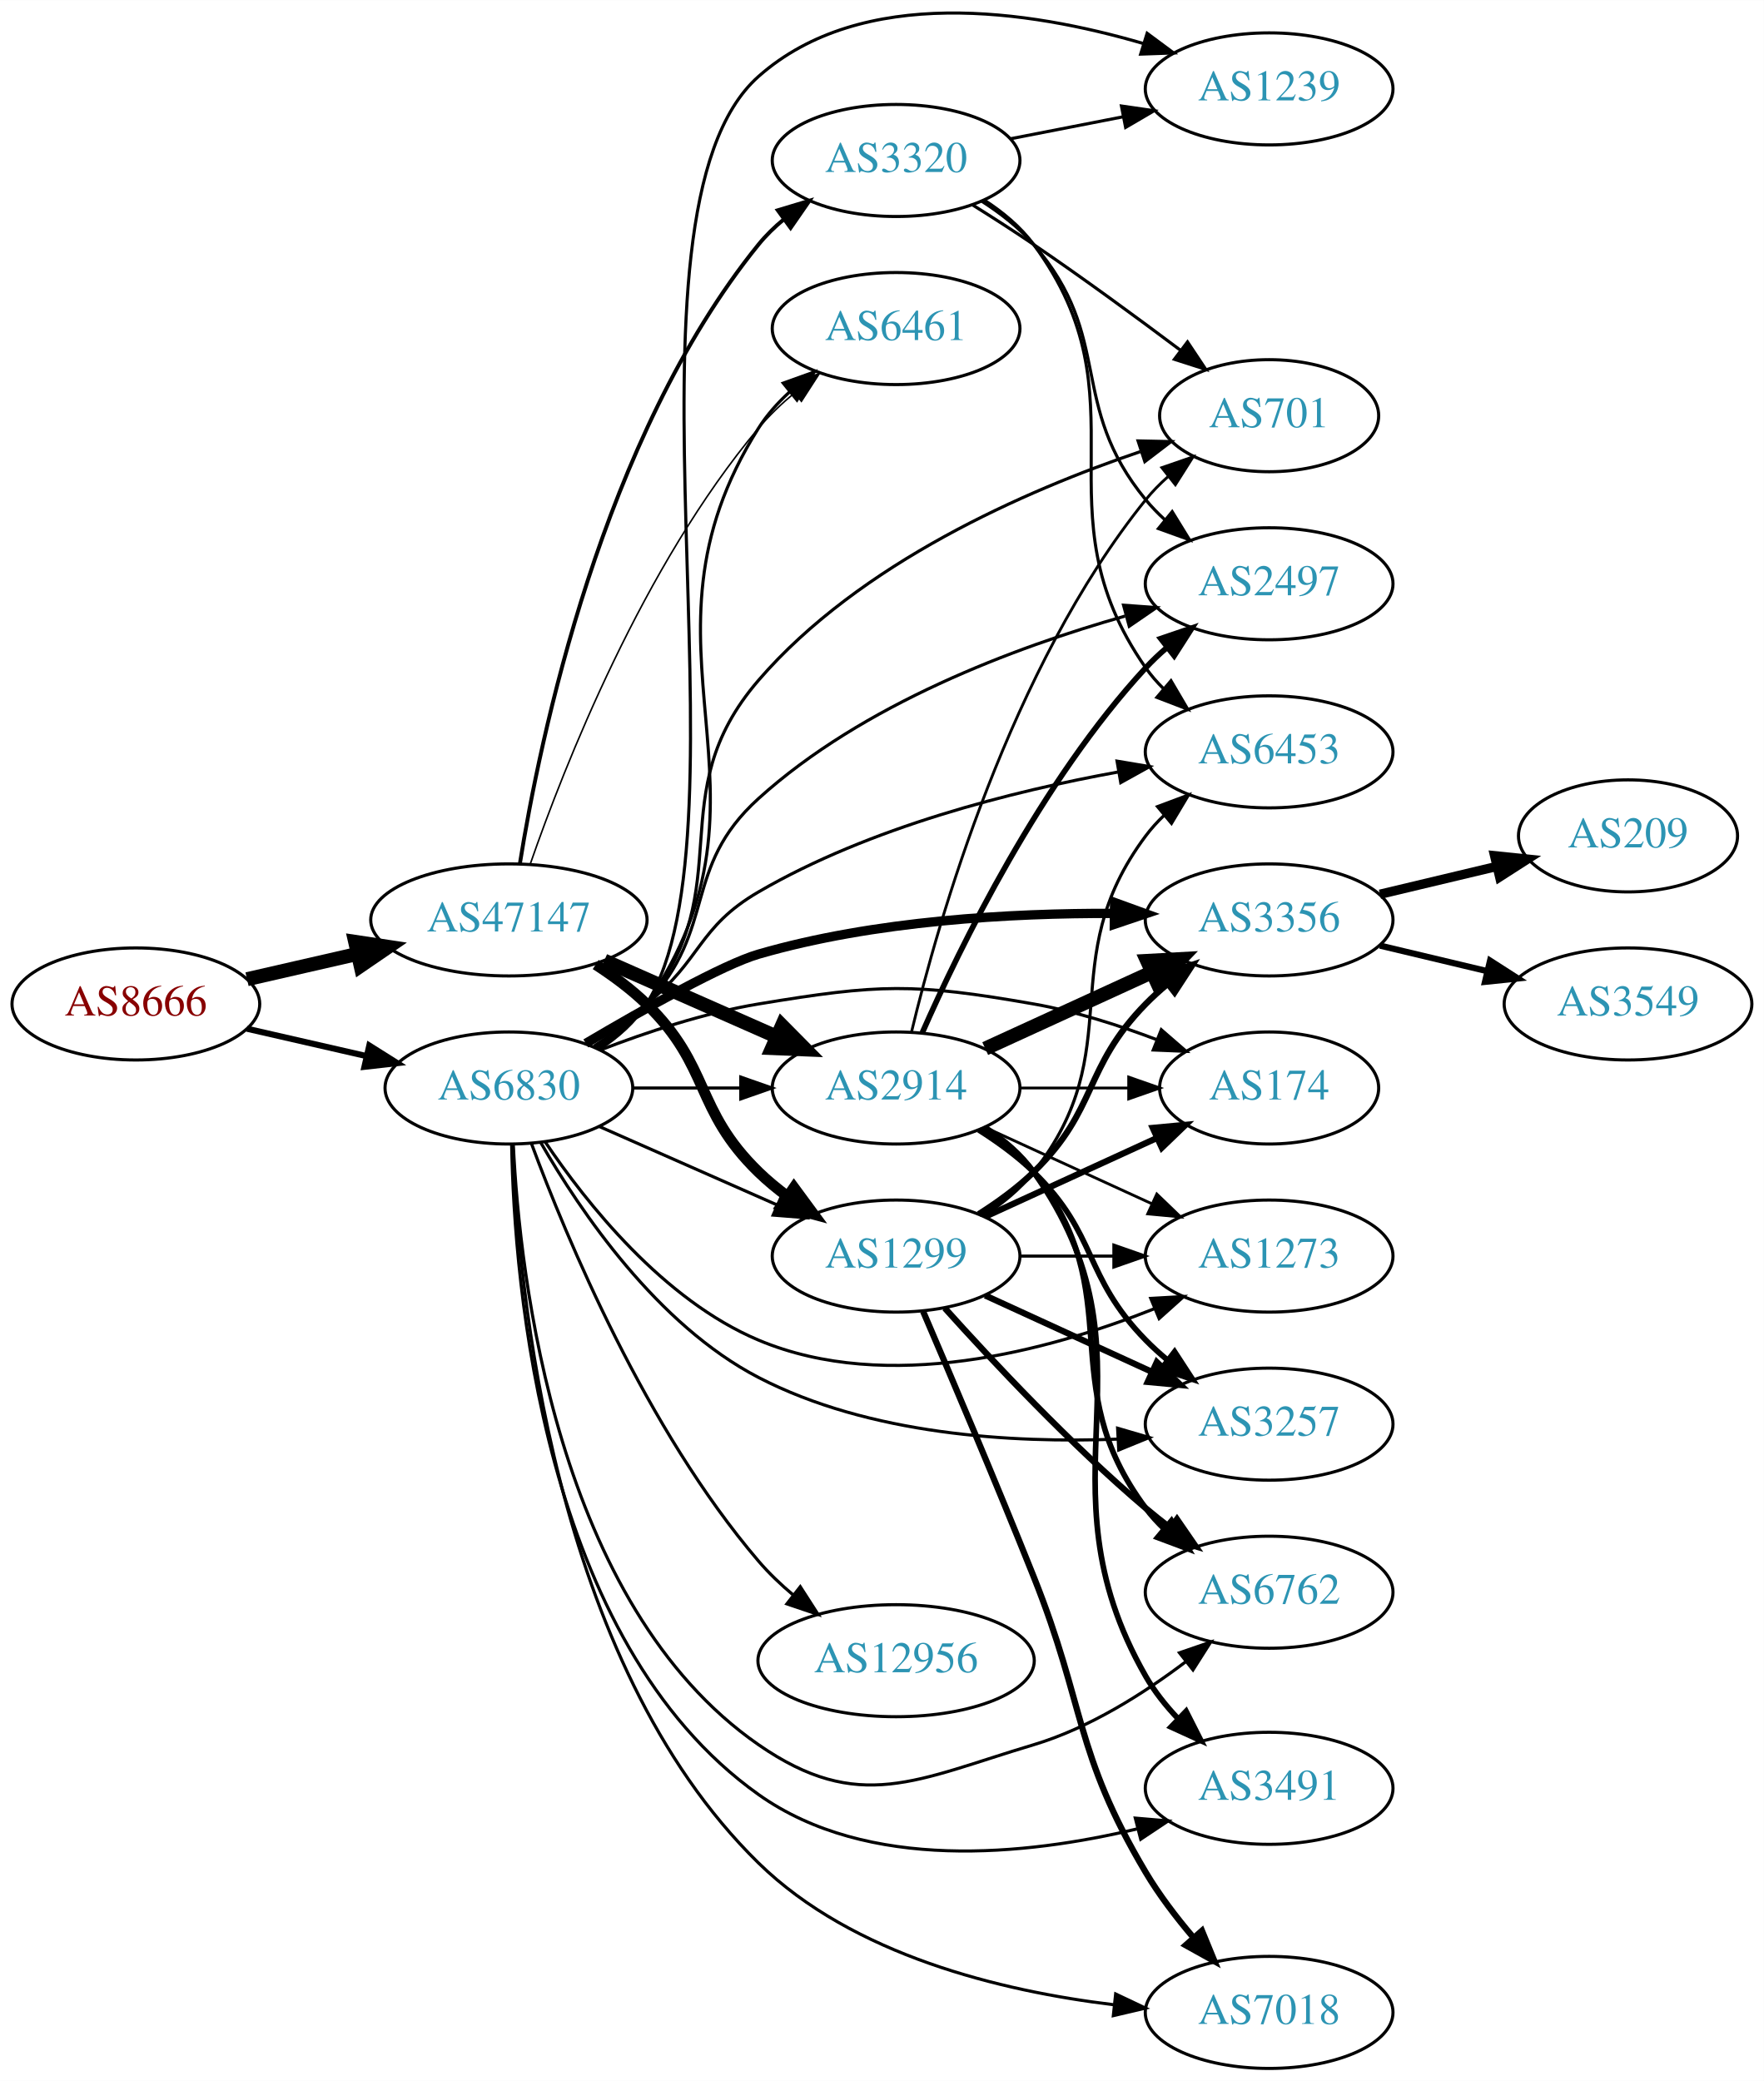
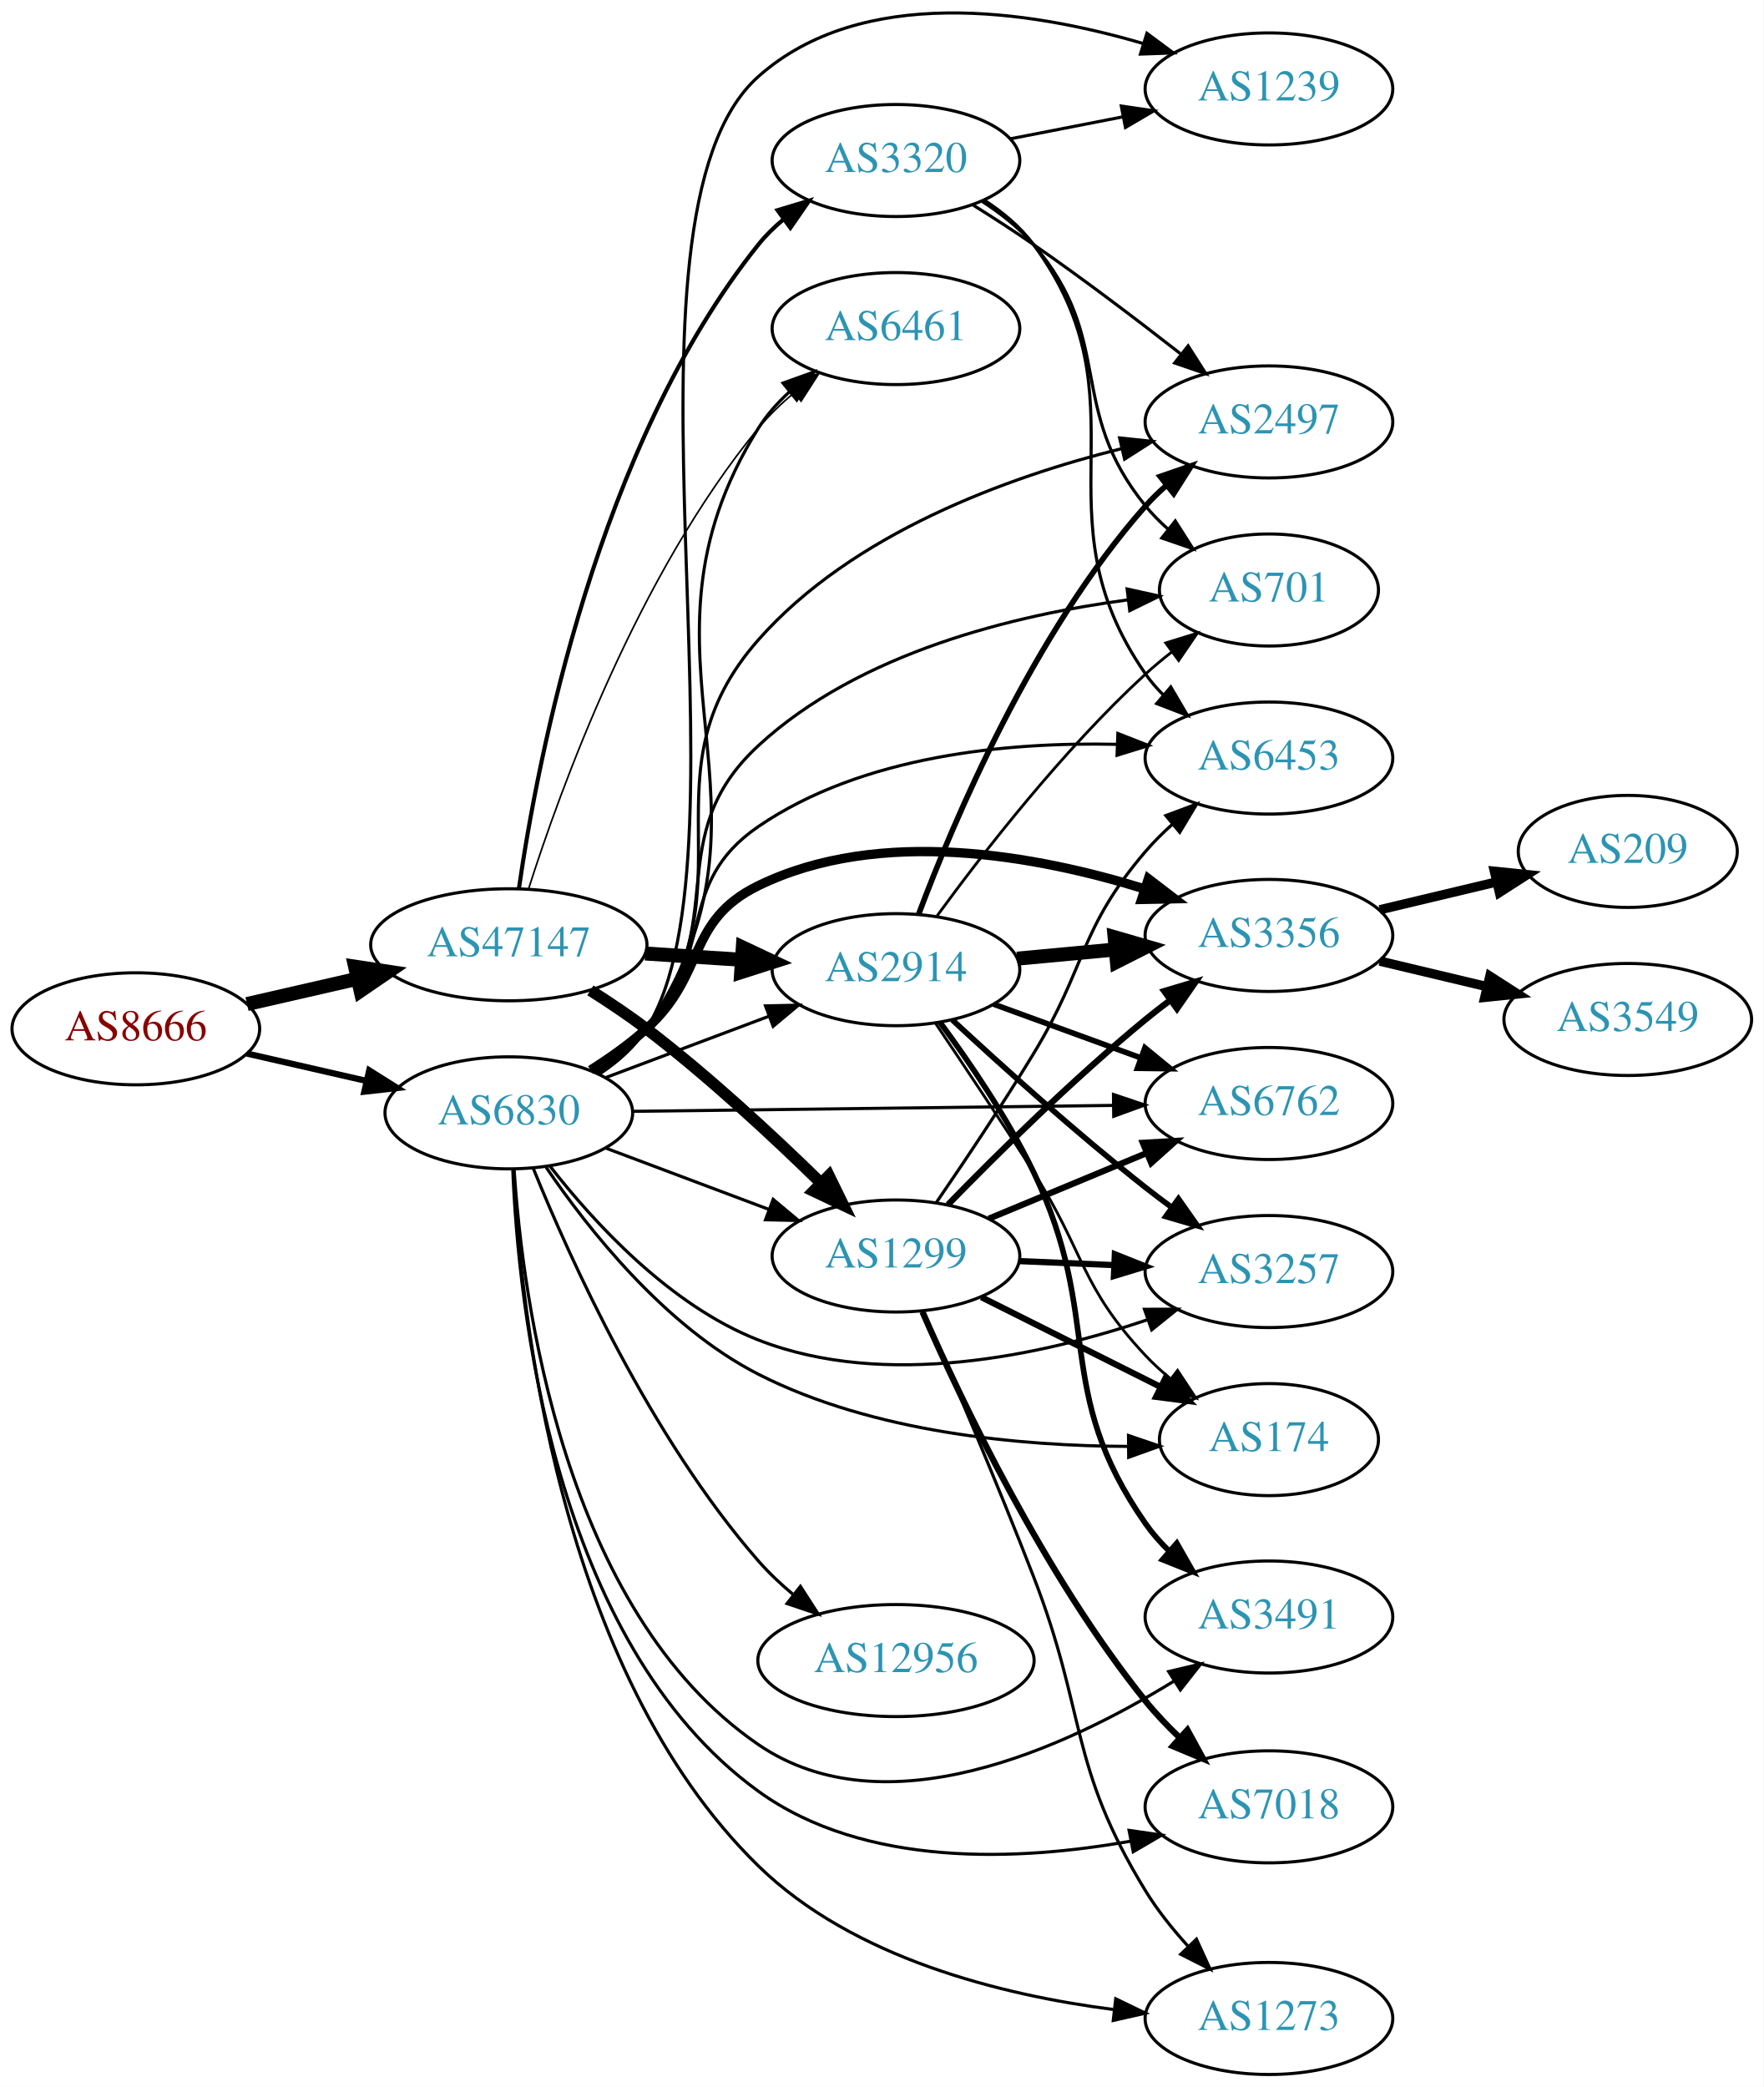
- <svg xmlns="http://www.w3.org/2000/svg" xmlns:xlink="http://www.w3.org/1999/xlink" width="567pt" height="669pt" viewBox="0.00 0.00 566.66 668.52">
-   <g id="graph0" class="graph" transform="scale(1 1) rotate(0) translate(4 664.521)">
-     <polygon fill="white" stroke="none" points="-4,4 -4,-664.521 562.663,-664.521 562.663,4 -4,4" />
+ <svg xmlns="http://www.w3.org/2000/svg" xmlns:xlink="http://www.w3.org/1999/xlink" width="567pt" height="671pt" viewBox="0.00 0.00 566.66 670.56">
+   <g id="graph0" class="graph" transform="scale(1 1) rotate(0) translate(4 666.559)">
+     <polygon fill="white" stroke="none" points="-4,4 -4,-666.559 562.663,-666.559 562.663,4 -4,4" />
    <g id="node1" class="node">
      <g id="a_node1">
        <a xlink:href="/asn/8666" xlink:title="AS8666 ~ FiberLink GmbH [AT]">
-           <ellipse fill="#ffffff" stroke="black" cx="39.647" cy="-342" rx="39.794" ry="18" />
-           <text text-anchor="middle" x="39.647" y="-338.3" font-family="Times,serif" font-size="14.00" fill="#880000">AS8666</text>
+           <ellipse fill="#ffffff" stroke="black" cx="39.647" cy="-336" rx="39.794" ry="18" />
+           <text text-anchor="middle" x="39.647" y="-332.3" font-family="Times,serif" font-size="14.00" fill="#880000">AS8666</text>
        </a>
      </g>
    </g>
    <g id="node2" class="node">
      <g id="a_node2">
        <a xlink:href="/asn/47147" xlink:title="AS47147 ~ ANEXIA Internetdienstleistungs GmbH [AT]">
-           <ellipse fill="#ffffff" stroke="black" cx="159.489" cy="-369" rx="44.393" ry="18" />
-           <text text-anchor="middle" x="159.489" y="-365.3" font-family="Times,serif" font-size="14.00" fill="#2c94b3">AS47147</text>
+           <ellipse fill="#ffffff" stroke="black" cx="159.489" cy="-363" rx="44.393" ry="18" />
+           <text text-anchor="middle" x="159.489" y="-359.3" font-family="Times,serif" font-size="14.00" fill="#2c94b3">AS47147</text>
        </a>
      </g>
    </g>
    <g id="edge1" class="edge">
-       <path fill="none" stroke="black" stroke-width="4.5" d="M75.366,-349.955C86.504,-352.507 99.039,-355.379 110.932,-358.104" />
-       <polygon fill="black" stroke="black" stroke-width="4.5" points="110.1,-361.953 120.727,-360.348 111.859,-354.276 110.1,-361.953" />
+       <path fill="none" stroke="black" stroke-width="4.5" d="M75.366,-343.955C86.504,-346.507 99.039,-349.379 110.932,-352.104" />
+       <polygon fill="black" stroke="black" stroke-width="4.5" points="110.1,-355.953 120.727,-354.348 111.859,-348.276 110.1,-355.953" />
    </g>
    <g id="node3" class="node">
      <g id="a_node3">
-         <a xlink:href="/asn/6830" xlink:title="AS6830 ~ LGI-UPC [AT]">
-           <ellipse fill="#ffffff" stroke="black" cx="159.489" cy="-315" rx="39.794" ry="18" />
-           <text text-anchor="middle" x="159.489" y="-311.3" font-family="Times,serif" font-size="14.00" fill="#2c94b3">AS6830</text>
+         <a xlink:href="/asn/6830" xlink:title="AS6830 ~ LibertyGlobal [AT]">
+           <ellipse fill="#ffffff" stroke="black" cx="159.489" cy="-309" rx="39.794" ry="18" />
+           <text text-anchor="middle" x="159.489" y="-305.3" font-family="Times,serif" font-size="14.00" fill="#2c94b3">AS6830</text>
        </a>
      </g>
    </g>
    <g id="edge2" class="edge">
-       <path fill="none" stroke="black" stroke-width="1.962" d="M75.366,-334.045C87.366,-331.296 100.987,-328.175 113.679,-325.267" />
-       <polygon fill="black" stroke="black" stroke-width="1.962" points="114.645,-328.636 123.611,-322.991 113.082,-321.813 114.645,-328.636" />
+       <path fill="none" stroke="black" stroke-width="2.013" d="M75.366,-328.045C87.366,-325.296 100.987,-322.175 113.679,-319.267" />
+       <polygon fill="black" stroke="black" stroke-width="2.013" points="114.645,-322.636 123.611,-316.991 113.082,-315.813 114.645,-322.636" />
    </g>
    <g id="node4" class="node">
      <g id="a_node4">
        <a xlink:href="/asn/2914" xlink:title="AS2914 ~ NTT America, Inc. [US]">
-           <ellipse fill="#ffffff" stroke="black" cx="283.881" cy="-315" rx="39.794" ry="18" />
-           <text text-anchor="middle" x="283.881" y="-311.3" font-family="Times,serif" font-size="14.00" fill="#2c94b3">AS2914</text>
+           <ellipse fill="#ffffff" stroke="black" cx="283.881" cy="-355" rx="39.794" ry="18" />
+           <text text-anchor="middle" x="283.881" y="-351.3" font-family="Times,serif" font-size="14.00" fill="#2c94b3">AS2914</text>
        </a>
      </g>
    </g>
    <g id="edge3" class="edge">
-       <path fill="none" stroke="black" stroke-width="4.5" d="M190.117,-355.928C206.711,-348.607 227.571,-339.403 245.304,-331.579" />
-       <polygon fill="black" stroke="black" stroke-width="4.5" points="247.228,-335.034 254.788,-327.395 244.049,-327.829 247.228,-335.034" />
+       <path fill="none" stroke="black" stroke-width="4.5" d="M203.296,-360.202C213.326,-359.546 224.082,-358.843 234.342,-358.173" />
+       <polygon fill="black" stroke="black" stroke-width="4.5" points="234.67,-362.097 244.392,-357.516 234.156,-354.239 234.67,-362.097" />
    </g>
    <g id="node5" class="node">
      <g id="a_node5">
        <a xlink:href="/asn/1299" xlink:title="AS1299 ~ Telia Carrier [EU]">
-           <ellipse fill="#ffffff" stroke="black" cx="283.881" cy="-261" rx="39.794" ry="18" />
-           <text text-anchor="middle" x="283.881" y="-257.3" font-family="Times,serif" font-size="14.00" fill="#2c94b3">AS1299</text>
+           <ellipse fill="#ffffff" stroke="black" cx="283.881" cy="-263" rx="39.794" ry="18" />
+           <text text-anchor="middle" x="283.881" y="-259.3" font-family="Times,serif" font-size="14.00" fill="#2c94b3">AS1299</text>
        </a>
      </g>
    </g>
    <g id="edge4" class="edge">
-       <path fill="none" stroke="black" stroke-width="3.5" d="M187.373,-354.671C193.097,-350.964 198.863,-346.682 203.685,-342 224.378,-321.906 218.992,-308.094 239.685,-288 242.53,-285.237 245.704,-282.614 249.004,-280.166" />
-       <polygon fill="black" stroke="black" stroke-width="3.5" points="251.07,-282.994 257.352,-274.462 247.121,-277.214 251.07,-282.994" />
+       <path fill="none" stroke="black" stroke-width="3.706" d="M185.69,-348.347C191.732,-344.537 198.06,-340.291 203.685,-336 223.562,-320.837 244.278,-301.601 259.535,-286.683" />
+       <polygon fill="black" stroke="black" stroke-width="3.706" points="262.332,-288.839 266.982,-279.319 257.41,-283.861 262.332,-288.839" />
    </g>
    <g id="node6" class="node">
      <g id="a_node6">
        <a xlink:href="/asn/3320" xlink:title="AS3320 ~ DTAG [DE]">
-           <ellipse fill="#ffffff" stroke="black" cx="283.881" cy="-613" rx="39.794" ry="18" />
-           <text text-anchor="middle" x="283.881" y="-609.3" font-family="Times,serif" font-size="14.00" fill="#2c94b3">AS3320</text>
+           <ellipse fill="#ffffff" stroke="black" cx="283.881" cy="-615" rx="39.794" ry="18" />
+           <text text-anchor="middle" x="283.881" y="-611.3" font-family="Times,serif" font-size="14.00" fill="#2c94b3">AS3320</text>
        </a>
      </g>
    </g>
    <g id="edge5" class="edge">
-       <path fill="none" stroke="black" stroke-width="1.25" d="M162.998,-386.961C169.354,-426.778 189.312,-523.841 239.685,-586 242.052,-588.92 244.823,-591.615 247.799,-594.078" />
-       <polygon fill="black" stroke="black" stroke-width="1.25" points="245.874,-597.006 256.02,-600.056 249.991,-591.344 245.874,-597.006" />
+       <path fill="none" stroke="black" stroke-width="1.324" d="M162.723,-381.002C168.6,-421.884 187.78,-523.193 239.685,-588 242.035,-590.934 244.795,-593.637 247.764,-596.107" />
+       <polygon fill="black" stroke="black" stroke-width="1.324" points="245.833,-599.03 255.975,-602.093 249.956,-593.373 245.833,-599.03" />
    </g>
    <g id="node7" class="node">
      <g id="a_node7">
        <a xlink:href="/asn/6461" xlink:title="AS6461 ~ Zayo Bandwidth [US]">
-           <ellipse fill="#ffffff" stroke="black" cx="283.881" cy="-559" rx="39.794" ry="18" />
-           <text text-anchor="middle" x="283.881" y="-555.3" font-family="Times,serif" font-size="14.00" fill="#2c94b3">AS6461</text>
+           <ellipse fill="#ffffff" stroke="black" cx="283.881" cy="-561" rx="39.794" ry="18" />
+           <text text-anchor="middle" x="283.881" y="-557.3" font-family="Times,serif" font-size="14.00" fill="#2c94b3">AS6461</text>
        </a>
      </g>
    </g>
    <g id="edge6" class="edge">
-       <path fill="none" stroke="black" stroke-width="0.5" d="M166.428,-387.174C177.257,-418.33 202.571,-482.84 239.685,-527 243.052,-531.006 247.015,-534.791 251.153,-538.262" />
-       <polygon fill="black" stroke="black" stroke-width="0.5" points="249.168,-541.152 259.213,-544.521 253.462,-535.623 249.168,-541.152" />
-     </g>
-     <g id="edge41" class="edge">
-       <path fill="none" stroke="black" d="M199.215,-315C210.153,-315 222.204,-315 233.67,-315" />
-       <polygon fill="black" stroke="black" points="233.987,-318.5 243.987,-315 233.987,-311.5 233.987,-318.5" />
-     </g>
-     <g id="edge36" class="edge">
-       <path fill="none" stroke="black" d="M188.568,-302.611C205.516,-295.134 227.313,-285.517 245.683,-277.412" />
-       <polygon fill="black" stroke="black" points="247.196,-280.57 254.933,-273.331 244.371,-274.166 247.196,-280.57" />
-     </g>
-     <g id="edge37" class="edge">
-       <path fill="none" stroke="black" d="M188.431,-327.763C194.241,-331.588 199.778,-336.315 203.685,-342 251.132,-411.031 194.999,-456.15 239.685,-527 242.346,-531.218 245.778,-535.07 249.543,-538.524" />
-       <polygon fill="black" stroke="black" points="247.625,-541.475 257.6,-545.046 252.03,-536.034 247.625,-541.475" />
+       <path fill="none" stroke="black" stroke-width="0.529" d="M165.793,-380.82C176.037,-413.055 201.004,-482.054 239.685,-529 243.012,-533.038 246.954,-536.842 251.081,-540.321" />
+       <polygon fill="black" stroke="black" stroke-width="0.529" points="249.092,-543.208 259.134,-546.587 253.391,-537.684 249.092,-543.208" />
+     </g>
+     <g id="edge35" class="edge">
+       <path fill="none" stroke="black" d="M190.743,-320.371C206.484,-326.287 225.931,-333.596 242.896,-339.972" />
+       <polygon fill="black" stroke="black" points="241.959,-343.359 252.551,-343.601 244.421,-336.806 241.959,-343.359" />
+     </g>
+     <g id="edge39" class="edge">
+       <path fill="none" stroke="black" d="M190.743,-297.629C206.484,-291.713 225.931,-284.404 242.896,-278.028" />
+       <polygon fill="black" stroke="black" points="244.421,-281.194 252.551,-274.399 241.959,-274.641 244.421,-281.194" />
+     </g>
+     <g id="edge27" class="edge">
+       <path fill="none" stroke="black" d="M188.463,-321.741C194.272,-325.567 199.8,-330.3 203.685,-336 252.831,-408.101 193.424,-455.016 239.685,-529 242.329,-533.229 245.752,-537.086 249.512,-540.543" />
+       <polygon fill="black" stroke="black" points="247.592,-543.492 257.565,-547.068 251.999,-538.053 247.592,-543.492" />
    </g>
    <g id="node8" class="node">
      <g id="a_node8">
        <a xlink:href="/asn/3356" xlink:title="AS3356 ~ Level 3 Parent, LLC [US]">
-           <ellipse fill="#ffffff" stroke="black" cx="403.724" cy="-369" rx="39.794" ry="18" />
-           <text text-anchor="middle" x="403.724" y="-365.3" font-family="Times,serif" font-size="14.00" fill="#2c94b3">AS3356</text>
-         </a>
-       </g>
-     </g>
-     <g id="edge34" class="edge">
-       <path fill="none" stroke="black" stroke-width="3" d="M184.183,-329.33C203.163,-340.529 228.416,-354.73 239.685,-358 276.932,-368.807 320.891,-371.209 353.772,-371.1" />
-       <polygon fill="black" stroke="black" stroke-width="3" points="354.076,-374.597 364.036,-370.985 353.997,-367.598 354.076,-374.597" />
+           <ellipse fill="#ffffff" stroke="black" cx="403.724" cy="-366" rx="39.794" ry="18" />
+           <text text-anchor="middle" x="403.724" y="-362.3" font-family="Times,serif" font-size="14.00" fill="#2c94b3">AS3356</text>
+         </a>
+       </g>
+     </g>
+     <g id="edge32" class="edge">
+       <path fill="none" stroke="black" stroke-width="3" d="M185.757,-322.741C191.925,-326.636 198.294,-331.149 203.685,-336 222.984,-353.365 216.347,-370.629 239.685,-382 278.78,-401.048 329.338,-391.634 363.718,-380.962" />
+       <polygon fill="black" stroke="black" stroke-width="3" points="364.986,-384.23 373.4,-377.791 362.807,-377.577 364.986,-384.23" />
    </g>
    <g id="node9" class="node">
      <g id="a_node9">
-         <a xlink:href="/asn/2497" xlink:title="AS2497 ~ Internet Initiative Japan Inc. [JP]">
-           <ellipse fill="#ffffff" stroke="black" cx="403.724" cy="-477" rx="39.794" ry="18" />
-           <text text-anchor="middle" x="403.724" y="-473.3" font-family="Times,serif" font-size="14.00" fill="#2c94b3">AS2497</text>
-         </a>
-       </g>
-     </g>
-     <g id="edge30" class="edge">
-       <path fill="none" stroke="black" d="M186.786,-328.437C192.795,-332.284 198.833,-336.851 203.685,-342 226.601,-366.317 214.918,-385.571 239.685,-408 273.173,-438.326 321.956,-456.575 357.429,-466.618" />
-       <polygon fill="black" stroke="black" points="356.95,-470.114 367.517,-469.356 358.783,-463.359 356.95,-470.114" />
+         <a xlink:href="/asn/7018" xlink:title="AS7018 ~ AT&amp;T Services, Inc. [US]">
+           <ellipse fill="#ffffff" stroke="black" cx="403.724" cy="-86" rx="39.794" ry="18" />
+           <text text-anchor="middle" x="403.724" y="-82.3" font-family="Times,serif" font-size="14.00" fill="#2c94b3">AS7018</text>
+         </a>
+       </g>
+     </g>
+     <g id="edge40" class="edge">
+       <path fill="none" stroke="black" d="M160.752,-291C162.468,-247.923 173.467,-138.927 239.685,-91 273.927,-66.217 323.667,-68.634 359.19,-74.958" />
+       <polygon fill="black" stroke="black" points="358.78,-78.444 369.265,-76.923 360.12,-71.574 358.78,-78.444" />
    </g>
    <g id="node10" class="node">
      <g id="a_node10">
-         <a xlink:href="/asn/3257" xlink:title="AS3257 ~ GTT [DE]">
-           <ellipse fill="#ffffff" stroke="black" cx="403.724" cy="-207" rx="39.794" ry="18" />
-           <text text-anchor="middle" x="403.724" y="-203.3" font-family="Times,serif" font-size="14.00" fill="#2c94b3">AS3257</text>
-         </a>
-       </g>
-     </g>
-     <g id="edge33" class="edge">
-       <path fill="none" stroke="black" d="M169.796,-297.339C182.401,-275.427 207.119,-238.895 239.685,-222 275.242,-203.553 321.057,-200.87 355.062,-202.186" />
-       <polygon fill="black" stroke="black" points="355.044,-205.689 365.212,-202.709 355.405,-198.699 355.044,-205.689" />
+         <a xlink:href="/asn/6762" xlink:title="AS6762 ~ TELECOM ITALIA SPARKLE S.p.A. [IT]">
+           <ellipse fill="#ffffff" stroke="black" cx="403.724" cy="-312" rx="39.794" ry="18" />
+           <text text-anchor="middle" x="403.724" y="-308.3" font-family="Times,serif" font-size="14.00" fill="#2c94b3">AS6762</text>
+         </a>
+       </g>
+     </g>
+     <g id="edge30" class="edge">
+       <path fill="none" stroke="black" d="M199.14,-309.479C241.025,-309.997 307.968,-310.826 353.565,-311.391" />
+       <polygon fill="black" stroke="black" points="353.767,-314.894 363.81,-311.518 353.854,-307.894 353.767,-314.894" />
    </g>
    <g id="node11" class="node">
      <g id="a_node11">
-         <a xlink:href="/asn/3491" xlink:title="AS3491 ~ PCCW Global, Inc. [US]">
-           <ellipse fill="#ffffff" stroke="black" cx="403.724" cy="-90" rx="39.794" ry="18" />
-           <text text-anchor="middle" x="403.724" y="-86.3" font-family="Times,serif" font-size="14.00" fill="#2c94b3">AS3491</text>
-         </a>
-       </g>
-     </g>
-     <g id="edge42" class="edge">
-       <path fill="none" stroke="black" d="M160.372,-296.81C161.193,-252.177 170.264,-137.305 239.685,-88 274.764,-63.086 325.662,-68.462 361.229,-76.942" />
-       <polygon fill="black" stroke="black" points="360.728,-80.426 371.283,-79.517 362.465,-73.645 360.728,-80.426" />
+         <a xlink:href="/asn/3257" xlink:title="AS3257 ~ GTT [DE]">
+           <ellipse fill="#ffffff" stroke="black" cx="403.724" cy="-258" rx="39.794" ry="18" />
+           <text text-anchor="middle" x="403.724" y="-254.3" font-family="Times,serif" font-size="14.00" fill="#2c94b3">AS3257</text>
+         </a>
+       </g>
+     </g>
+     <g id="edge37" class="edge">
+       <path fill="none" stroke="black" d="M172.754,-291.815C186.652,-273.978 211.12,-247.157 239.685,-236 280.486,-220.064 330.914,-231.117 364.791,-242.542" />
+       <polygon fill="black" stroke="black" points="363.72,-245.875 374.315,-245.91 366.054,-239.276 363.72,-245.875" />
    </g>
    <g id="node12" class="node">
      <g id="a_node12">
-         <a xlink:href="/asn/6762" xlink:title="AS6762 ~ TELECOM ITALIA SPARKLE S.p.A. [IT]">
-           <ellipse fill="#ffffff" stroke="black" cx="403.724" cy="-153" rx="39.794" ry="18" />
-           <text text-anchor="middle" x="403.724" y="-149.3" font-family="Times,serif" font-size="14.00" fill="#2c94b3">AS6762</text>
+         <a xlink:href="/asn/174" xlink:title="AS174 ~ Cogent Communications [US]">
+           <ellipse fill="#ffffff" stroke="black" cx="403.724" cy="-204" rx="35.194" ry="18" />
+           <text text-anchor="middle" x="403.724" y="-200.3" font-family="Times,serif" font-size="14.00" fill="#2c94b3">AS174</text>
        </a>
      </g>
    </g>
    <g id="edge29" class="edge">
-       <path fill="none" stroke="black" d="M160.901,-296.804C162.967,-254.361 174.716,-149.01 239.685,-104 271.978,-81.628 290.437,-92.75 328.077,-104 345.912,-109.331 363.439,-120.441 377.023,-130.737" />
-       <polygon fill="black" stroke="black" points="374.921,-133.536 384.939,-136.983 379.257,-128.041 374.921,-133.536" />
+       <path fill="none" stroke="black" d="M171.495,-291.468C184.954,-271.69 209.687,-240.293 239.685,-225 276.668,-206.146 324.258,-201.938 358.463,-201.819" />
+       <polygon fill="black" stroke="black" points="358.594,-205.32 368.622,-201.901 358.651,-198.32 358.594,-205.32" />
    </g>
    <g id="node13" class="node">
      <g id="a_node13">
-         <a xlink:href="/asn/174" xlink:title="AS174 ~ Cogent Communications [US]">
-           <ellipse fill="#ffffff" stroke="black" cx="403.724" cy="-315" rx="35.194" ry="18" />
-           <text text-anchor="middle" x="403.724" y="-311.3" font-family="Times,serif" font-size="14.00" fill="#2c94b3">AS174</text>
-         </a>
-       </g>
-     </g>
-     <g id="edge28" class="edge">
-       <path fill="none" stroke="black" d="M188.866,-327.208C203.704,-332.936 222.345,-339.125 239.685,-342 278.442,-348.425 289.382,-348.783 328.077,-342 341.359,-339.672 355.392,-335.179 367.662,-330.517" />
-       <polygon fill="black" stroke="black" points="369.074,-333.722 377.077,-326.779 366.491,-327.216 369.074,-333.722" />
-     </g>
-     <g id="node14" class="node">
-       <g id="a_node14">
-         <a xlink:href="/asn/701" xlink:title="AS701 ~ UUNET [US]">
-           <ellipse fill="#ffffff" stroke="black" cx="403.724" cy="-531" rx="35.194" ry="18" />
-           <text text-anchor="middle" x="403.724" y="-527.3" font-family="Times,serif" font-size="14.00" fill="#2c94b3">AS701</text>
-         </a>
-       </g>
-     </g>
-     <g id="edge40" class="edge">
-       <path fill="none" stroke="black" d="M187.415,-327.891C193.405,-331.754 199.277,-336.466 203.685,-342 234.163,-380.257 207.738,-408.961 239.685,-446 272.178,-483.671 325.533,-506.977 362.307,-519.448" />
-       <polygon fill="black" stroke="black" points="361.616,-522.904 372.208,-522.68 363.789,-516.249 361.616,-522.904" />
-     </g>
-     <g id="node15" class="node">
-       <g id="a_node15">
-         <a xlink:href="/asn/1273" xlink:title="AS1273 ~ Vodafone Group PLC [EU]">
-           <ellipse fill="#ffffff" stroke="black" cx="403.724" cy="-261" rx="39.794" ry="18" />
-           <text text-anchor="middle" x="403.724" y="-257.3" font-family="Times,serif" font-size="14.00" fill="#2c94b3">AS1273</text>
-         </a>
-       </g>
-     </g>
-     <g id="edge31" class="edge">
-       <path fill="none" stroke="black" d="M171.098,-297.76C184.348,-278.063 209.05,-246.892 239.685,-234 281.083,-216.579 332.818,-230.56 366.767,-244.053" />
-       <polygon fill="black" stroke="black" points="365.696,-247.399 376.274,-248.004 368.383,-240.934 365.696,-247.399" />
-     </g>
-     <g id="node18" class="node">
-       <g id="a_node18">
-         <a xlink:href="/asn/7018" xlink:title="AS7018 ~ AT&amp;T Services, Inc. [US]">
-           <ellipse fill="#ffffff" stroke="black" cx="403.724" cy="-18" rx="39.794" ry="18" />
-           <text text-anchor="middle" x="403.724" y="-14.3" font-family="Times,serif" font-size="14.00" fill="#2c94b3">AS7018</text>
-         </a>
-       </g>
-     </g>
-     <g id="edge32" class="edge">
-       <path fill="none" stroke="black" d="M160.765,-296.701C162.472,-250.999 173.383,-130.884 239.685,-66 270.011,-36.322 317.714,-24.84 353.701,-20.477" />
-       <polygon fill="black" stroke="black" points="354.414,-23.921 363.987,-19.382 353.673,-16.96 354.414,-23.921" />
-     </g>
-     <g id="node19" class="node">
-       <g id="a_node19">
        <a xlink:href="/asn/6453" xlink:title="AS6453 ~ TATA COMMUNICATIONS (AMERICA) INC [US]">
          <ellipse fill="#ffffff" stroke="black" cx="403.724" cy="-423" rx="39.794" ry="18" />
          <text text-anchor="middle" x="403.724" y="-419.3" font-family="Times,serif" font-size="14.00" fill="#2c94b3">AS6453</text>
        </a>
      </g>
    </g>
+     <g id="edge34" class="edge">
+       <path fill="none" stroke="black" d="M186.763,-322.459C192.772,-326.305 198.816,-330.867 203.685,-336 226.411,-359.96 212.421,-382.365 239.685,-401 273.235,-423.931 319.854,-428.169 354.652,-427.408" />
+       <polygon fill="black" stroke="black" points="355.179,-430.891 365.044,-427.027 354.922,-423.896 355.179,-430.891" />
+     </g>
+     <g id="node14" class="node">
+       <g id="a_node14">
+         <a xlink:href="/asn/1273" xlink:title="AS1273 ~ Vodafone Group PLC [EU]">
+           <ellipse fill="#ffffff" stroke="black" cx="403.724" cy="-18" rx="39.794" ry="18" />
+           <text text-anchor="middle" x="403.724" y="-14.3" font-family="Times,serif" font-size="14.00" fill="#2c94b3">AS1273</text>
+         </a>
+       </g>
+     </g>
+     <g id="edge31" class="edge">
+       <path fill="none" stroke="black" d="M160.976,-290.898C163.176,-246.261 175.147,-129.988 239.685,-67 270.102,-37.313 317.793,-25.517 353.753,-20.879" />
+       <polygon fill="black" stroke="black" points="354.493,-24.318 364.031,-19.705 353.699,-17.363 354.493,-24.318" />
+     </g>
+     <g id="node15" class="node">
+       <g id="a_node15">
+         <a xlink:href="/asn/701" xlink:title="AS701 ~ UUNET [US]">
+           <ellipse fill="#ffffff" stroke="black" cx="403.724" cy="-477" rx="35.194" ry="18" />
+           <text text-anchor="middle" x="403.724" y="-473.3" font-family="Times,serif" font-size="14.00" fill="#2c94b3">AS701</text>
+         </a>
+       </g>
+     </g>
+     <g id="edge33" class="edge">
+       <path fill="none" stroke="black" d="M187.246,-322.029C193.241,-325.888 199.157,-330.563 203.685,-336 231.519,-369.422 207.737,-397.486 239.685,-427 272.146,-456.988 322.181,-469.004 358.261,-473.811" />
+       <polygon fill="black" stroke="black" points="358.163,-477.324 368.507,-475.035 358.992,-470.374 358.163,-477.324" />
+     </g>
+     <g id="node16" class="node">
+       <g id="a_node16">
+         <a xlink:href="/asn/1239" xlink:title="AS1239 ~ Sprint [US]">
+           <ellipse fill="#ffffff" stroke="black" cx="403.724" cy="-638" rx="39.794" ry="18" />
+           <text text-anchor="middle" x="403.724" y="-634.3" font-family="Times,serif" font-size="14.00" fill="#2c94b3">AS1239</text>
+         </a>
+       </g>
+     </g>
    <g id="edge38" class="edge">
-       <path fill="none" stroke="black" d="M184.912,-328.923C191.222,-332.878 197.872,-337.375 203.685,-342 221.393,-356.087 220.132,-366.613 239.685,-378 275.443,-398.824 321.238,-410.358 355.184,-416.52" />
-       <polygon fill="black" stroke="black" points="354.865,-420.016 365.314,-418.264 356.053,-413.118 354.865,-420.016" />
-     </g>
-     <g id="node20" class="node">
-       <g id="a_node20">
-         <a xlink:href="/asn/1239" xlink:title="AS1239 ~ Sprint [US]">
-           <ellipse fill="#ffffff" stroke="black" cx="403.724" cy="-636" rx="39.794" ry="18" />
-           <text text-anchor="middle" x="403.724" y="-632.3" font-family="Times,serif" font-size="14.00" fill="#2c94b3">AS1239</text>
-         </a>
-       </g>
-     </g>
-     <g id="edge35" class="edge">
-       <path fill="none" stroke="black" d="M188.732,-327.564C194.529,-331.398 199.985,-336.178 203.685,-342 239.466,-398.295 189.77,-595.752 239.685,-640 272.899,-669.443 326.571,-661.327 363.192,-650.611" />
-       <polygon fill="black" stroke="black" points="364.528,-653.86 373.037,-647.548 362.449,-647.176 364.528,-653.86" />
+       <path fill="none" stroke="black" d="M188.745,-321.556C194.542,-325.39 199.994,-330.173 203.685,-336 240.323,-393.842 188.52,-596.501 239.685,-642 272.853,-671.495 326.535,-663.367 363.171,-652.634" />
+       <polygon fill="black" stroke="black" points="364.514,-655.882 373.021,-649.567 362.432,-649.198 364.514,-655.882" />
+     </g>
+     <g id="node17" class="node">
+       <g id="a_node17">
+         <a xlink:href="/asn/2497" xlink:title="AS2497 ~ Internet Initiative Japan Inc. [JP]">
+           <ellipse fill="#ffffff" stroke="black" cx="403.724" cy="-531" rx="39.794" ry="18" />
+           <text text-anchor="middle" x="403.724" y="-527.3" font-family="Times,serif" font-size="14.00" fill="#2c94b3">AS2497</text>
+         </a>
+       </g>
+     </g>
+     <g id="edge28" class="edge">
+       <path fill="none" stroke="black" d="M187.625,-321.729C193.608,-325.597 199.424,-330.352 203.685,-336 238.502,-382.154 201.441,-417.643 239.685,-461 269.859,-495.207 319.676,-513.262 356.316,-522.406" />
+       <polygon fill="black" stroke="black" points="355.737,-525.865 366.273,-524.754 357.344,-519.052 355.737,-525.865" />
+     </g>
+     <g id="node18" class="node">
+       <g id="a_node18">
+         <a xlink:href="/asn/3491" xlink:title="AS3491 ~ PCCW Global, Inc. [US]">
+           <ellipse fill="#ffffff" stroke="black" cx="403.724" cy="-147" rx="39.794" ry="18" />
+           <text text-anchor="middle" x="403.724" y="-143.3" font-family="Times,serif" font-size="14.00" fill="#2c94b3">AS3491</text>
+         </a>
+       </g>
+     </g>
+     <g id="edge41" class="edge">
+       <path fill="none" stroke="black" d="M161.191,-290.856C163.886,-249.576 176.903,-148.898 239.685,-106 280.389,-78.188 338.355,-104.924 373.085,-126.335" />
+       <polygon fill="black" stroke="black" points="371.498,-129.475 381.811,-131.905 375.265,-123.574 371.498,-129.475" />
    </g>
    <g id="node21" class="node">
      <g id="a_node21">
        <a xlink:href="/asn/12956" xlink:title="AS12956 ~ TELXIUS [ES]">
-           <ellipse fill="#ffffff" stroke="black" cx="283.881" cy="-131" rx="44.393" ry="18" />
-           <text text-anchor="middle" x="283.881" y="-127.3" font-family="Times,serif" font-size="14.00" fill="#2c94b3">AS12956</text>
-         </a>
-       </g>
-     </g>
-     <g id="edge39" class="edge">
-       <path fill="none" stroke="black" d="M166.773,-297.048C177.949,-266.915 203.551,-205.315 239.685,-163 243.009,-159.108 246.891,-155.414 250.94,-152.013" />
-       <polygon fill="black" stroke="black" points="253.097,-154.769 258.828,-145.858 248.791,-149.251 253.097,-154.769" />
+           <ellipse fill="#ffffff" stroke="black" cx="283.881" cy="-133" rx="44.393" ry="18" />
+           <text text-anchor="middle" x="283.881" y="-129.3" font-family="Times,serif" font-size="14.00" fill="#2c94b3">AS12956</text>
+         </a>
+       </g>
+     </g>
+     <g id="edge36" class="edge">
+       <path fill="none" stroke="black" d="M167.372,-291.088C179.065,-262.251 204.96,-204.752 239.685,-165 243.053,-161.145 246.96,-157.473 251.021,-154.083" />
+       <polygon fill="black" stroke="black" points="253.177,-156.84 258.918,-147.936 248.877,-151.316 253.177,-156.84" />
+     </g>
+     <g id="edge18" class="edge">
+       <path fill="none" stroke="black" stroke-width="4.5" d="M322.816,-358.541C332.808,-359.474 343.725,-360.493 354.191,-361.47" />
+       <polygon fill="black" stroke="black" stroke-width="4.5" points="354.133,-365.419 364.456,-362.428 354.865,-357.578 354.133,-365.419" />
+     </g>
+     <g id="edge21" class="edge">
+       <path fill="none" stroke="black" stroke-width="1.8" d="M315.229,-343.926C329.55,-338.701 346.842,-332.391 362.259,-326.765" />
+       <polygon fill="black" stroke="black" stroke-width="1.8" points="363.875,-329.901 372.07,-323.185 361.476,-323.325 363.875,-329.901" />
+     </g>
+     <g id="edge22" class="edge">
+       <path fill="none" stroke="black" stroke-width="1.8" d="M302.004,-338.842C317.723,-324.259 341.871,-302.478 364.077,-285 366.797,-282.86 369.672,-280.69 372.577,-278.559" />
+       <polygon fill="black" stroke="black" stroke-width="1.8" points="374.65,-281.379 380.742,-272.711 370.574,-275.689 374.65,-281.379" />
+     </g>
+     <g id="edge24" class="edge">
+       <path fill="none" stroke="black" stroke-width="0.9" d="M296.615,-337.739C305.409,-324.708 317.667,-306.342 328.077,-290 344.581,-264.092 343.039,-253.383 364.077,-231 366.505,-228.417 369.218,-225.935 372.049,-223.594" />
+       <polygon fill="black" stroke="black" stroke-width="0.9" points="374.357,-226.236 380.206,-217.402 370.125,-220.661 374.357,-226.236" />
+     </g>
+     <g id="edge23" class="edge">
+       <path fill="none" stroke="black" stroke-width="0.9" d="M297.103,-372.31C311.704,-392.312 337.507,-425.6 364.077,-450 366.688,-452.398 369.522,-454.757 372.429,-457.022" />
+       <polygon fill="black" stroke="black" stroke-width="0.9" points="370.561,-459.994 380.687,-463.111 374.715,-454.36 370.561,-459.994" />
+     </g>
+     <g id="edge20" class="edge">
+       <path fill="none" stroke="black" stroke-width="1.8" d="M291.125,-372.7C302.242,-402.387 327.759,-462.987 364.077,-504 366.061,-506.24 368.267,-508.392 370.59,-510.433" />
+       <polygon fill="black" stroke="black" stroke-width="1.8" points="368.779,-513.463 378.793,-516.924 373.123,-507.974 368.779,-513.463" />
+     </g>
+     <g id="edge19" class="edge">
+       <path fill="none" stroke="black" stroke-width="1.8" d="M297.997,-338.13C307.372,-325.448 319.752,-307.346 328.077,-290 350.884,-242.48 333.901,-220.216 364.077,-177 366.247,-173.892 368.835,-170.956 371.629,-168.227" />
+       <polygon fill="black" stroke="black" stroke-width="1.8" points="374.109,-170.709 379.361,-161.508 369.517,-165.425 374.109,-170.709" />
    </g>
    <g id="edge7" class="edge">
-       <path fill="none" stroke="black" stroke-width="4.5" d="M312.51,-327.661C328.467,-334.973 348.738,-344.261 366.02,-352.181" />
-       <polygon fill="black" stroke="black" stroke-width="4.5" points="364.537,-355.832 375.268,-356.419 367.817,-348.673 364.537,-355.832" />
+       <path fill="none" stroke="black" stroke-width="2" d="M300.581,-279.487C316.092,-295.424 340.805,-319.897 364.077,-339 366.608,-341.077 369.291,-343.164 372.018,-345.208" />
+       <polygon fill="black" stroke="black" stroke-width="2" points="370.067,-348.117 380.217,-351.153 374.176,-342.449 370.067,-348.117" />
    </g>
    <g id="edge8" class="edge">
-       <path fill="none" stroke="black" stroke-width="1.8" d="M292.297,-332.761C304.365,-360.183 330.337,-413.473 364.077,-450 366.108,-452.198 368.347,-454.319 370.693,-456.34" />
-       <polygon fill="black" stroke="black" stroke-width="1.8" points="368.905,-459.386 378.937,-462.794 373.22,-453.874 368.905,-459.386" />
+       <path fill="none" stroke="black" stroke-width="2" d="M292.383,-245.083C304.752,-216.759 331.344,-160.685 364.077,-120 367.354,-115.927 371.152,-111.94 375.061,-108.212" />
+       <polygon fill="black" stroke="black" stroke-width="2" points="377.523,-110.705 382.607,-101.409 372.836,-105.505 377.523,-110.705" />
    </g>
    <g id="edge9" class="edge">
-       <path fill="none" stroke="black" stroke-width="1.8" d="M310.41,-301.538C316.573,-297.638 322.875,-293.052 328.077,-288 348.771,-267.906 343.905,-254.617 364.077,-234 366.17,-231.861 368.453,-229.782 370.83,-227.79" />
-       <polygon fill="black" stroke="black" stroke-width="1.8" points="373.349,-230.268 379.13,-221.389 369.074,-224.725 373.349,-230.268" />
+       <path fill="none" stroke="black" stroke-width="2" d="M313.709,-274.987C328.974,-281.334 347.923,-289.213 364.409,-296.069" />
+       <polygon fill="black" stroke="black" stroke-width="2" points="363.208,-299.359 373.785,-299.967 365.896,-292.896 363.208,-299.359" />
    </g>
    <g id="edge10" class="edge">
-       <path fill="none" stroke="black" stroke-width="1.8" d="M312.715,-302.162C318.529,-298.339 324.095,-293.633 328.077,-288 370.656,-227.775 327.445,-190.016 364.077,-126 366.867,-121.125 370.534,-116.523 374.498,-112.34" />
-       <polygon fill="black" stroke="black" stroke-width="1.8" points="377.043,-114.75 381.832,-105.299 372.194,-109.701 377.043,-114.75" />
+       <path fill="none" stroke="black" stroke-width="2" d="M323.467,-261.363C333.234,-260.948 343.85,-260.498 354.044,-260.065" />
+       <polygon fill="black" stroke="black" stroke-width="2" points="354.208,-263.562 364.051,-259.641 353.912,-256.568 354.208,-263.562" />
    </g>
    <g id="edge11" class="edge">
-       <path fill="none" stroke="black" stroke-width="1.8" d="M311.853,-302.145C317.841,-298.28 323.701,-293.559 328.077,-288 359.376,-248.246 333.806,-220.542 364.077,-180 365.822,-177.664 367.829,-175.455 369.992,-173.383" />
-       <polygon fill="black" stroke="black" stroke-width="1.8" points="372.352,-175.973 377.793,-166.882 367.87,-170.595 372.352,-175.973" />
+       <path fill="none" stroke="black" stroke-width="2" d="M311.327,-249.759C328.317,-241.253 350.544,-230.125 368.825,-220.972" />
+       <polygon fill="black" stroke="black" stroke-width="2" points="370.601,-223.997 377.976,-216.39 367.468,-217.738 370.601,-223.997" />
    </g>
    <g id="edge12" class="edge">
-       <path fill="none" stroke="black" stroke-width="0.9" d="M323.794,-315C334.881,-315 347.04,-315 358.422,-315" />
-       <polygon fill="black" stroke="black" stroke-width="0.9" points="358.604,-318.5 368.604,-315 358.604,-311.5 358.604,-318.5" />
+       <path fill="none" stroke="black" d="M296.818,-280.135C305.714,-293.102 318.013,-311.443 328.077,-328 345.23,-356.22 342.595,-367.918 364.077,-393 366.676,-396.034 369.624,-398.966 372.706,-401.73" />
+       <polygon fill="black" stroke="black" points="370.589,-404.523 380.517,-408.222 375.063,-399.139 370.589,-404.523" />
    </g>
    <g id="edge13" class="edge">
-       <path fill="none" stroke="black" stroke-width="0.9" d="M288.808,-332.882C297.366,-368.609 320.515,-450.008 364.077,-504 366.184,-506.612 368.608,-509.079 371.192,-511.382" />
-       <polygon fill="black" stroke="black" stroke-width="0.9" points="369.259,-514.316 379.273,-517.775 373.602,-508.826 369.259,-514.316" />
+       <path fill="none" stroke="black" d="M292.67,-245.257C301.558,-224.826 316.375,-190.194 328.077,-160 345.299,-115.565 339.204,-99.649 364.077,-59 367.851,-52.834 372.666,-46.81 377.608,-41.362" />
+       <polygon fill="black" stroke="black" points="380.429,-43.477 384.831,-33.84 375.38,-38.628 380.429,-43.477" />
+     </g>
+     <g id="edge17" class="edge">
+       <path fill="none" stroke="black" d="M312.119,-602.347C318.099,-598.476 323.888,-593.701 328.077,-588 365.608,-536.92 327.865,-502.024 364.077,-450 365.743,-447.607 367.694,-445.357 369.817,-443.257" />
+       <polygon fill="black" stroke="black" points="372.182,-445.84 377.544,-436.702 367.654,-440.502 372.182,-445.84" />
    </g>
    <g id="edge14" class="edge">
-       <path fill="none" stroke="black" stroke-width="0.9" d="M312.51,-302.339C328.467,-295.027 348.738,-285.739 366.02,-277.819" />
-       <polygon fill="black" stroke="black" stroke-width="0.9" points="367.635,-280.929 375.268,-273.581 364.719,-274.565 367.635,-280.929" />
-     </g>
-     <g id="edge20" class="edge">
-       <path fill="none" stroke="black" stroke-width="2" d="M310.41,-274.462C316.573,-278.362 322.875,-282.948 328.077,-288 348.771,-308.094 343.905,-321.383 364.077,-342 366.17,-344.139 368.453,-346.218 370.83,-348.21" />
-       <polygon fill="black" stroke="black" stroke-width="2" points="369.074,-351.275 379.13,-354.611 373.349,-345.732 369.074,-351.275" />
-     </g>
-     <g id="edge19" class="edge">
-       <path fill="none" stroke="black" stroke-width="2" d="M312.51,-248.339C328.467,-241.027 348.738,-231.739 366.02,-223.819" />
-       <polygon fill="black" stroke="black" stroke-width="2" points="367.635,-226.929 375.268,-219.581 364.719,-220.565 367.635,-226.929" />
-     </g>
-     <g id="edge21" class="edge">
-       <path fill="none" stroke="black" stroke-width="2" d="M299.527,-244.275C314.828,-227.235 339.925,-200.477 364.077,-180 366.574,-177.883 369.235,-175.768 371.946,-173.707" />
-       <polygon fill="black" stroke="black" stroke-width="2" points="374.112,-176.459 380.123,-167.734 369.983,-170.806 374.112,-176.459" />
-     </g>
-     <g id="edge18" class="edge">
-       <path fill="none" stroke="black" stroke-width="2" d="M312.51,-273.661C328.926,-281.183 349.908,-290.798 367.505,-298.861" />
-       <polygon fill="black" stroke="black" stroke-width="2" points="366.333,-302.174 376.882,-303.158 369.249,-295.811 366.333,-302.174" />
-     </g>
-     <g id="edge22" class="edge">
-       <path fill="none" stroke="black" d="M323.794,-261C333.347,-261 343.697,-261 353.659,-261" />
-       <polygon fill="black" stroke="black" points="353.852,-264.5 363.852,-261 353.852,-257.5 353.852,-264.5" />
-     </g>
-     <g id="edge17" class="edge">
-       <path fill="none" stroke="black" stroke-width="2" d="M292.562,-243.214C301.35,-222.745 316.076,-188.077 328.077,-158 344.811,-116.063 341.022,-101.822 364.077,-63 368.366,-55.778 373.845,-48.59 379.32,-42.148" />
-       <polygon fill="black" stroke="black" stroke-width="2" points="382.142,-44.241 386.164,-34.439 376.907,-39.594 382.142,-44.241" />
-     </g>
-     <g id="edge23" class="edge">
-       <path fill="none" stroke="black" d="M311.853,-273.855C317.841,-277.72 323.701,-282.441 328.077,-288 359.376,-327.754 333.806,-355.458 364.077,-396 365.822,-398.336 367.829,-400.545 369.992,-402.617" />
-       <polygon fill="black" stroke="black" points="367.87,-405.405 377.793,-409.118 372.352,-400.027 367.87,-405.405" />
-     </g>
-     <g id="edge24" class="edge">
-       <path fill="none" stroke="black" d="M311.497,-599.851C317.496,-595.996 323.45,-591.352 328.077,-586 354.11,-555.892 338.824,-534.764 364.077,-504 365.927,-501.746 368.011,-499.597 370.227,-497.567" />
-       <polygon fill="black" stroke="black" points="372.576,-500.168 378.127,-491.143 368.16,-494.736 372.576,-500.168" />
+       <path fill="none" stroke="black" d="M311.531,-601.88C317.529,-598.024 323.473,-593.372 328.077,-588 354.508,-557.158 338.445,-535.508 364.077,-504 366.195,-501.397 368.626,-498.935 371.215,-496.636" />
+       <polygon fill="black" stroke="black" points="373.624,-499.193 379.303,-490.249 369.285,-493.7 373.624,-499.193" />
+     </g>
+     <g id="edge15" class="edge">
+       <path fill="none" stroke="black" d="M320.558,-621.963C331.989,-624.194 344.811,-626.697 356.865,-629.049" />
+       <polygon fill="black" stroke="black" points="356.277,-632.501 366.762,-630.981 357.618,-625.63 356.277,-632.501" />
+     </g>
+     <g id="edge16" class="edge">
+       <path fill="none" stroke="black" d="M308.454,-600.82C314.896,-596.796 321.823,-592.328 328.077,-588 344.066,-576.934 361.356,-563.81 375.267,-552.945" />
+       <polygon fill="black" stroke="black" points="377.751,-555.444 383.449,-546.511 373.424,-549.941 377.751,-555.444" />
+     </g>
+     <g id="node19" class="node">
+       <g id="a_node19">
+         <a xlink:href="/asn/209" xlink:title="AS209 ~ CenturyLink Communications, LLC [US]">
+           <ellipse fill="#ffffff" stroke="black" cx="519.017" cy="-393" rx="35.194" ry="18" />
+           <text text-anchor="middle" x="519.017" y="-389.3" font-family="Times,serif" font-size="14.00" fill="#2c94b3">AS209</text>
+         </a>
+       </g>
+     </g>
+     <g id="edge25" class="edge">
+       <path fill="none" stroke="black" stroke-width="3" d="M439.331,-374.248C451.125,-377.058 464.43,-380.229 476.698,-383.153" />
+       <polygon fill="black" stroke="black" stroke-width="3" points="476.164,-386.624 486.703,-385.537 477.787,-379.814 476.164,-386.624" />
+     </g>
+     <g id="node20" class="node">
+       <g id="a_node20">
+         <a xlink:href="/asn/3549" xlink:title="AS3549 ~ Level 3 Parent, LLC [US]">
+           <ellipse fill="#ffffff" stroke="black" cx="519.017" cy="-339" rx="39.794" ry="18" />
+           <text text-anchor="middle" x="519.017" y="-335.3" font-family="Times,serif" font-size="14.00" fill="#2c94b3">AS3549</text>
+         </a>
+       </g>
    </g>
    <g id="edge26" class="edge">
-       <path fill="none" stroke="black" d="M308.406,-598.749C314.847,-594.724 321.786,-590.275 328.077,-586 343.955,-575.212 361.238,-562.54 375.171,-552.08" />
-       <polygon fill="black" stroke="black" points="377.499,-554.708 383.372,-545.89 373.282,-549.121 377.499,-554.708" />
-     </g>
-     <g id="edge25" class="edge">
-       <path fill="none" stroke="black" d="M312.104,-600.336C318.085,-596.466 323.878,-591.694 328.077,-586 365.19,-535.679 328.264,-501.254 364.077,-450 365.747,-447.61 367.701,-445.362 369.827,-443.263" />
-       <polygon fill="black" stroke="black" points="372.192,-445.847 377.557,-436.711 367.666,-440.507 372.192,-445.847" />
-     </g>
-     <g id="edge27" class="edge">
-       <path fill="none" stroke="black" d="M320.558,-619.963C331.989,-622.194 344.811,-624.697 356.865,-627.049" />
-       <polygon fill="black" stroke="black" points="356.277,-630.501 366.762,-628.981 357.618,-623.63 356.277,-630.501" />
-     </g>
-     <g id="node16" class="node">
-       <g id="a_node16">
-         <a xlink:href="/asn/209" xlink:title="AS209 ~ CenturyLink Communications, LLC [US]">
-           <ellipse fill="#ffffff" stroke="black" cx="519.017" cy="-396" rx="35.194" ry="18" />
-           <text text-anchor="middle" x="519.017" y="-392.3" font-family="Times,serif" font-size="14.00" fill="#2c94b3">AS209</text>
-         </a>
-       </g>
-     </g>
-     <g id="edge15" class="edge">
-       <path fill="none" stroke="black" stroke-width="3" d="M439.331,-377.248C451.125,-380.058 464.43,-383.229 476.698,-386.153" />
-       <polygon fill="black" stroke="black" stroke-width="3" points="476.164,-389.624 486.703,-388.537 477.787,-382.814 476.164,-389.624" />
-     </g>
-     <g id="node17" class="node">
-       <g id="a_node17">
-         <a xlink:href="/asn/3549" xlink:title="AS3549 ~ Level 3 Parent, LLC [US]">
-           <ellipse fill="#ffffff" stroke="black" cx="519.017" cy="-342" rx="39.794" ry="18" />
-           <text text-anchor="middle" x="519.017" y="-338.3" font-family="Times,serif" font-size="14.00" fill="#2c94b3">AS3549</text>
-         </a>
-       </g>
-     </g>
-     <g id="edge16" class="edge">
-       <path fill="none" stroke="black" stroke-width="2" d="M439.331,-360.752C450.202,-358.162 462.357,-355.265 473.799,-352.538" />
-       <polygon fill="black" stroke="black" stroke-width="2" points="474.705,-355.92 483.621,-350.197 473.082,-349.111 474.705,-355.92" />
+       <path fill="none" stroke="black" stroke-width="3" d="M439.331,-357.752C450.202,-355.162 462.357,-352.265 473.799,-349.538" />
+       <polygon fill="black" stroke="black" stroke-width="3" points="474.705,-352.92 483.621,-347.197 473.082,-346.111 474.705,-352.92" />
    </g>
  </g>
</svg>
